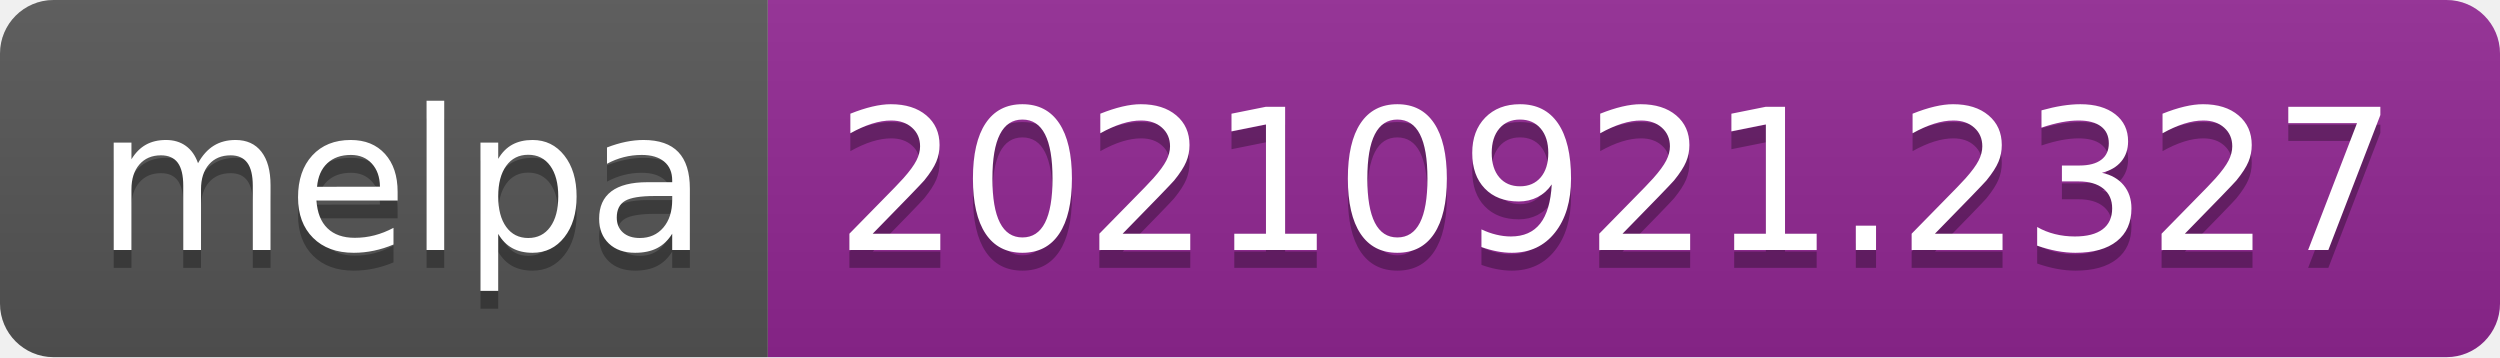
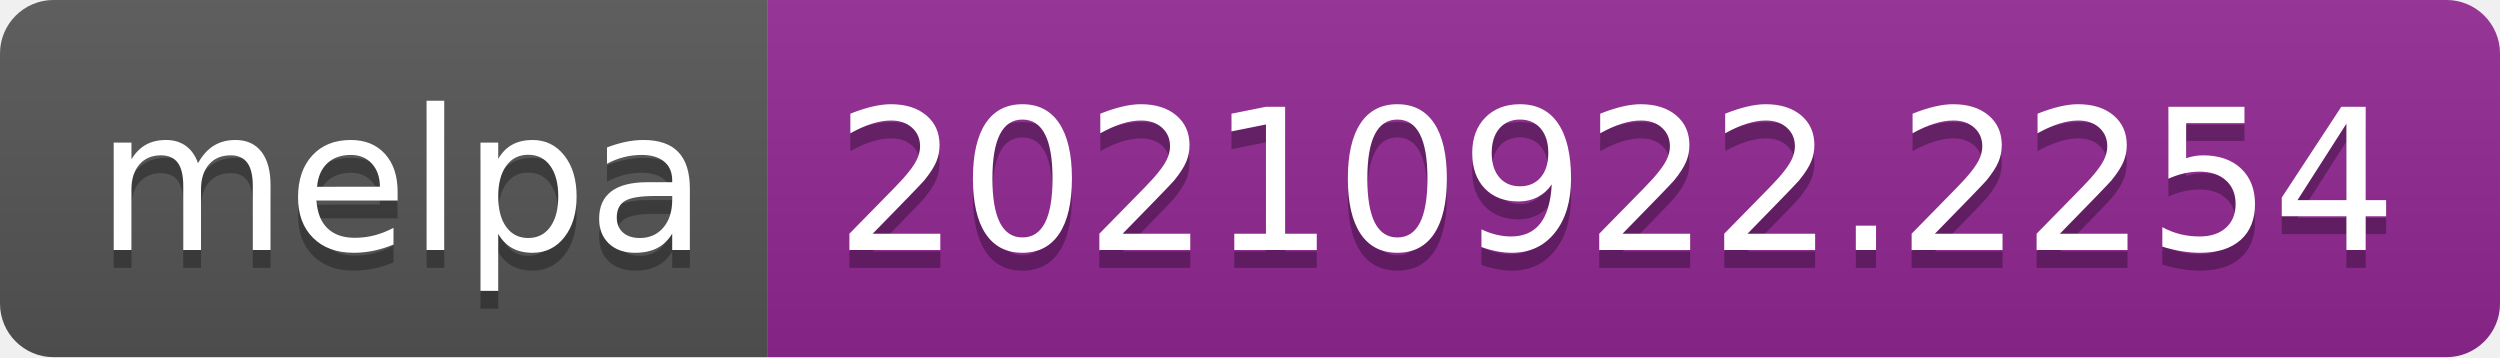
- <svg xmlns="http://www.w3.org/2000/svg" width="140" height="20" role="img" aria-label="melpa: 20210921.2327">
+ <svg xmlns="http://www.w3.org/2000/svg" width="140" height="20" role="img" aria-label="melpa: 20210922.2254">
  <linearGradient id="s" x2="0" y2="100%">
    <stop offset="0" stop-color="#bbb" stop-opacity=".1" />
    <stop offset="1" stop-opacity=".1" />
  </linearGradient>
  <clipPath id="r">
    <rect width="140" height="20" rx="3" fill="#fff" />
  </clipPath>
  <g clip-path="url(#r)">
    <rect width="43" height="20" fill="#555" />
    <rect x="43" width="97" height="20" fill="#922793" />
    <rect width="140" height="20" fill="url(#s)" />
  </g>
  <g fill="#fff" text-anchor="middle" font-family="Verdana,Geneva,DejaVu Sans,sans-serif" text-rendering="geometricPrecision" font-size="110">
    <text aria-hidden="true" x="225" y="150" fill="#010101" fill-opacity=".3" transform="scale(.1)" textLength="330">melpa</text>
    <text x="225" y="140" transform="scale(.1)" fill="#fff" textLength="330">melpa</text>
-     <text aria-hidden="true" x="905" y="150" fill="#010101" fill-opacity=".3" transform="scale(.1)" textLength="870">20210921.2327</text>
-     <text x="905" y="140" transform="scale(.1)" fill="#fff" textLength="870">20210921.2327</text>
+     <text aria-hidden="true" x="905" y="150" fill="#010101" fill-opacity=".3" transform="scale(.1)" textLength="870">20210922.2254</text>
+     <text x="905" y="140" transform="scale(.1)" fill="#fff" textLength="870">20210922.2254</text>
  </g>
</svg>
